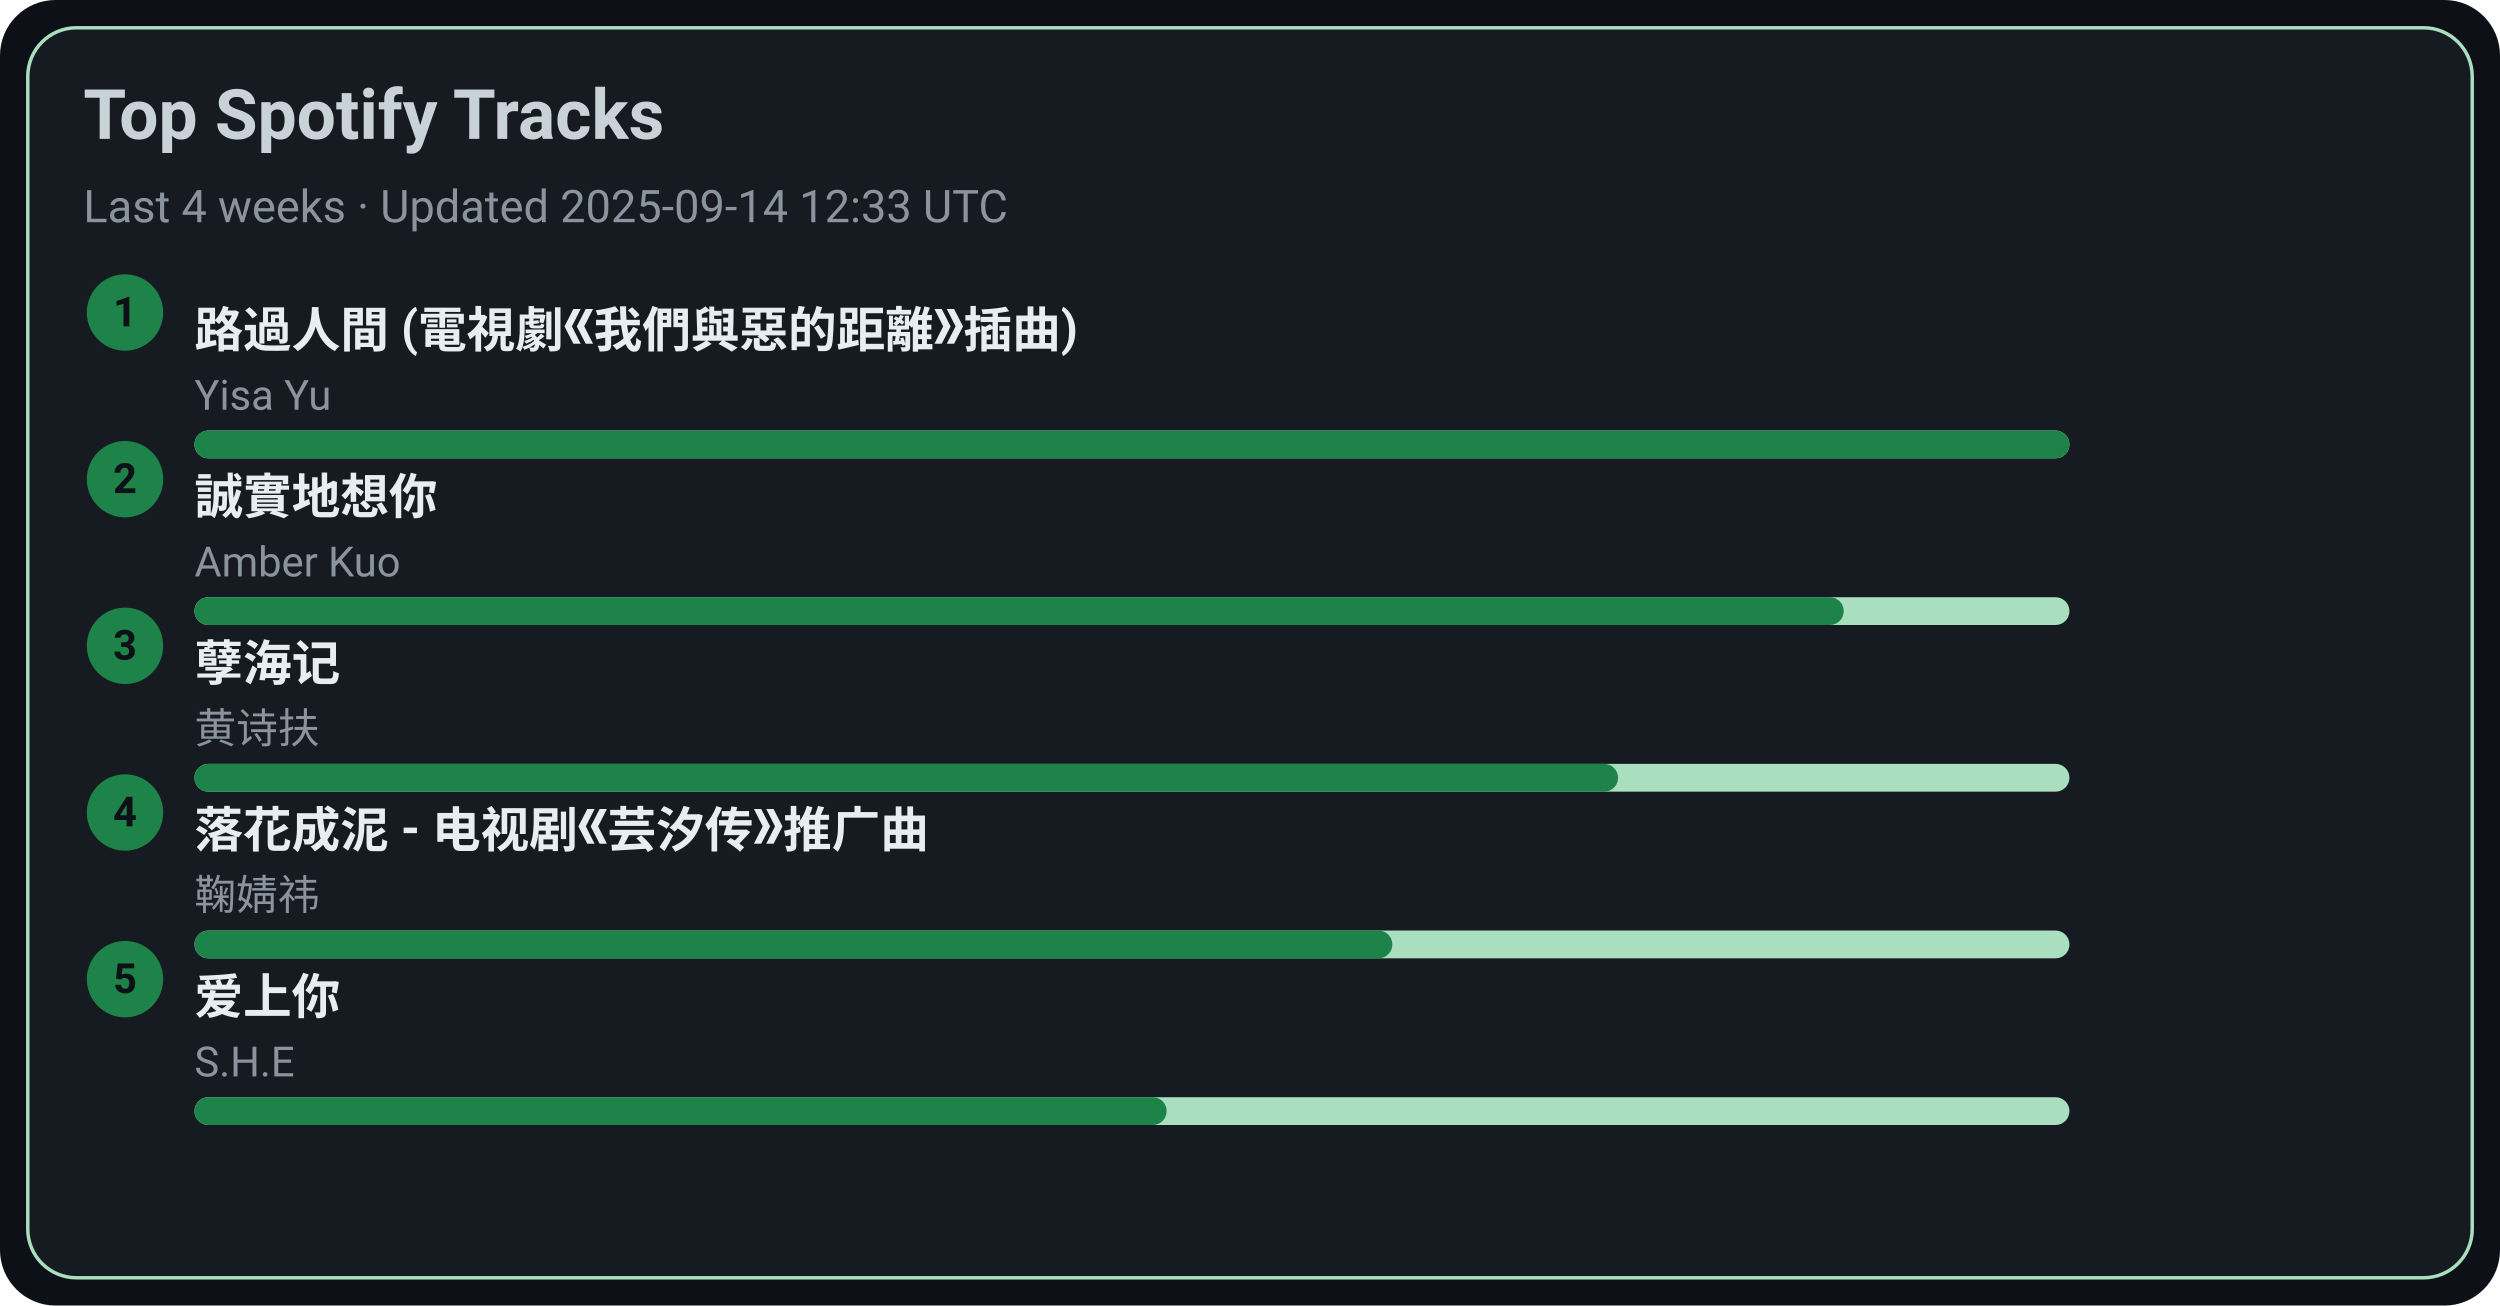
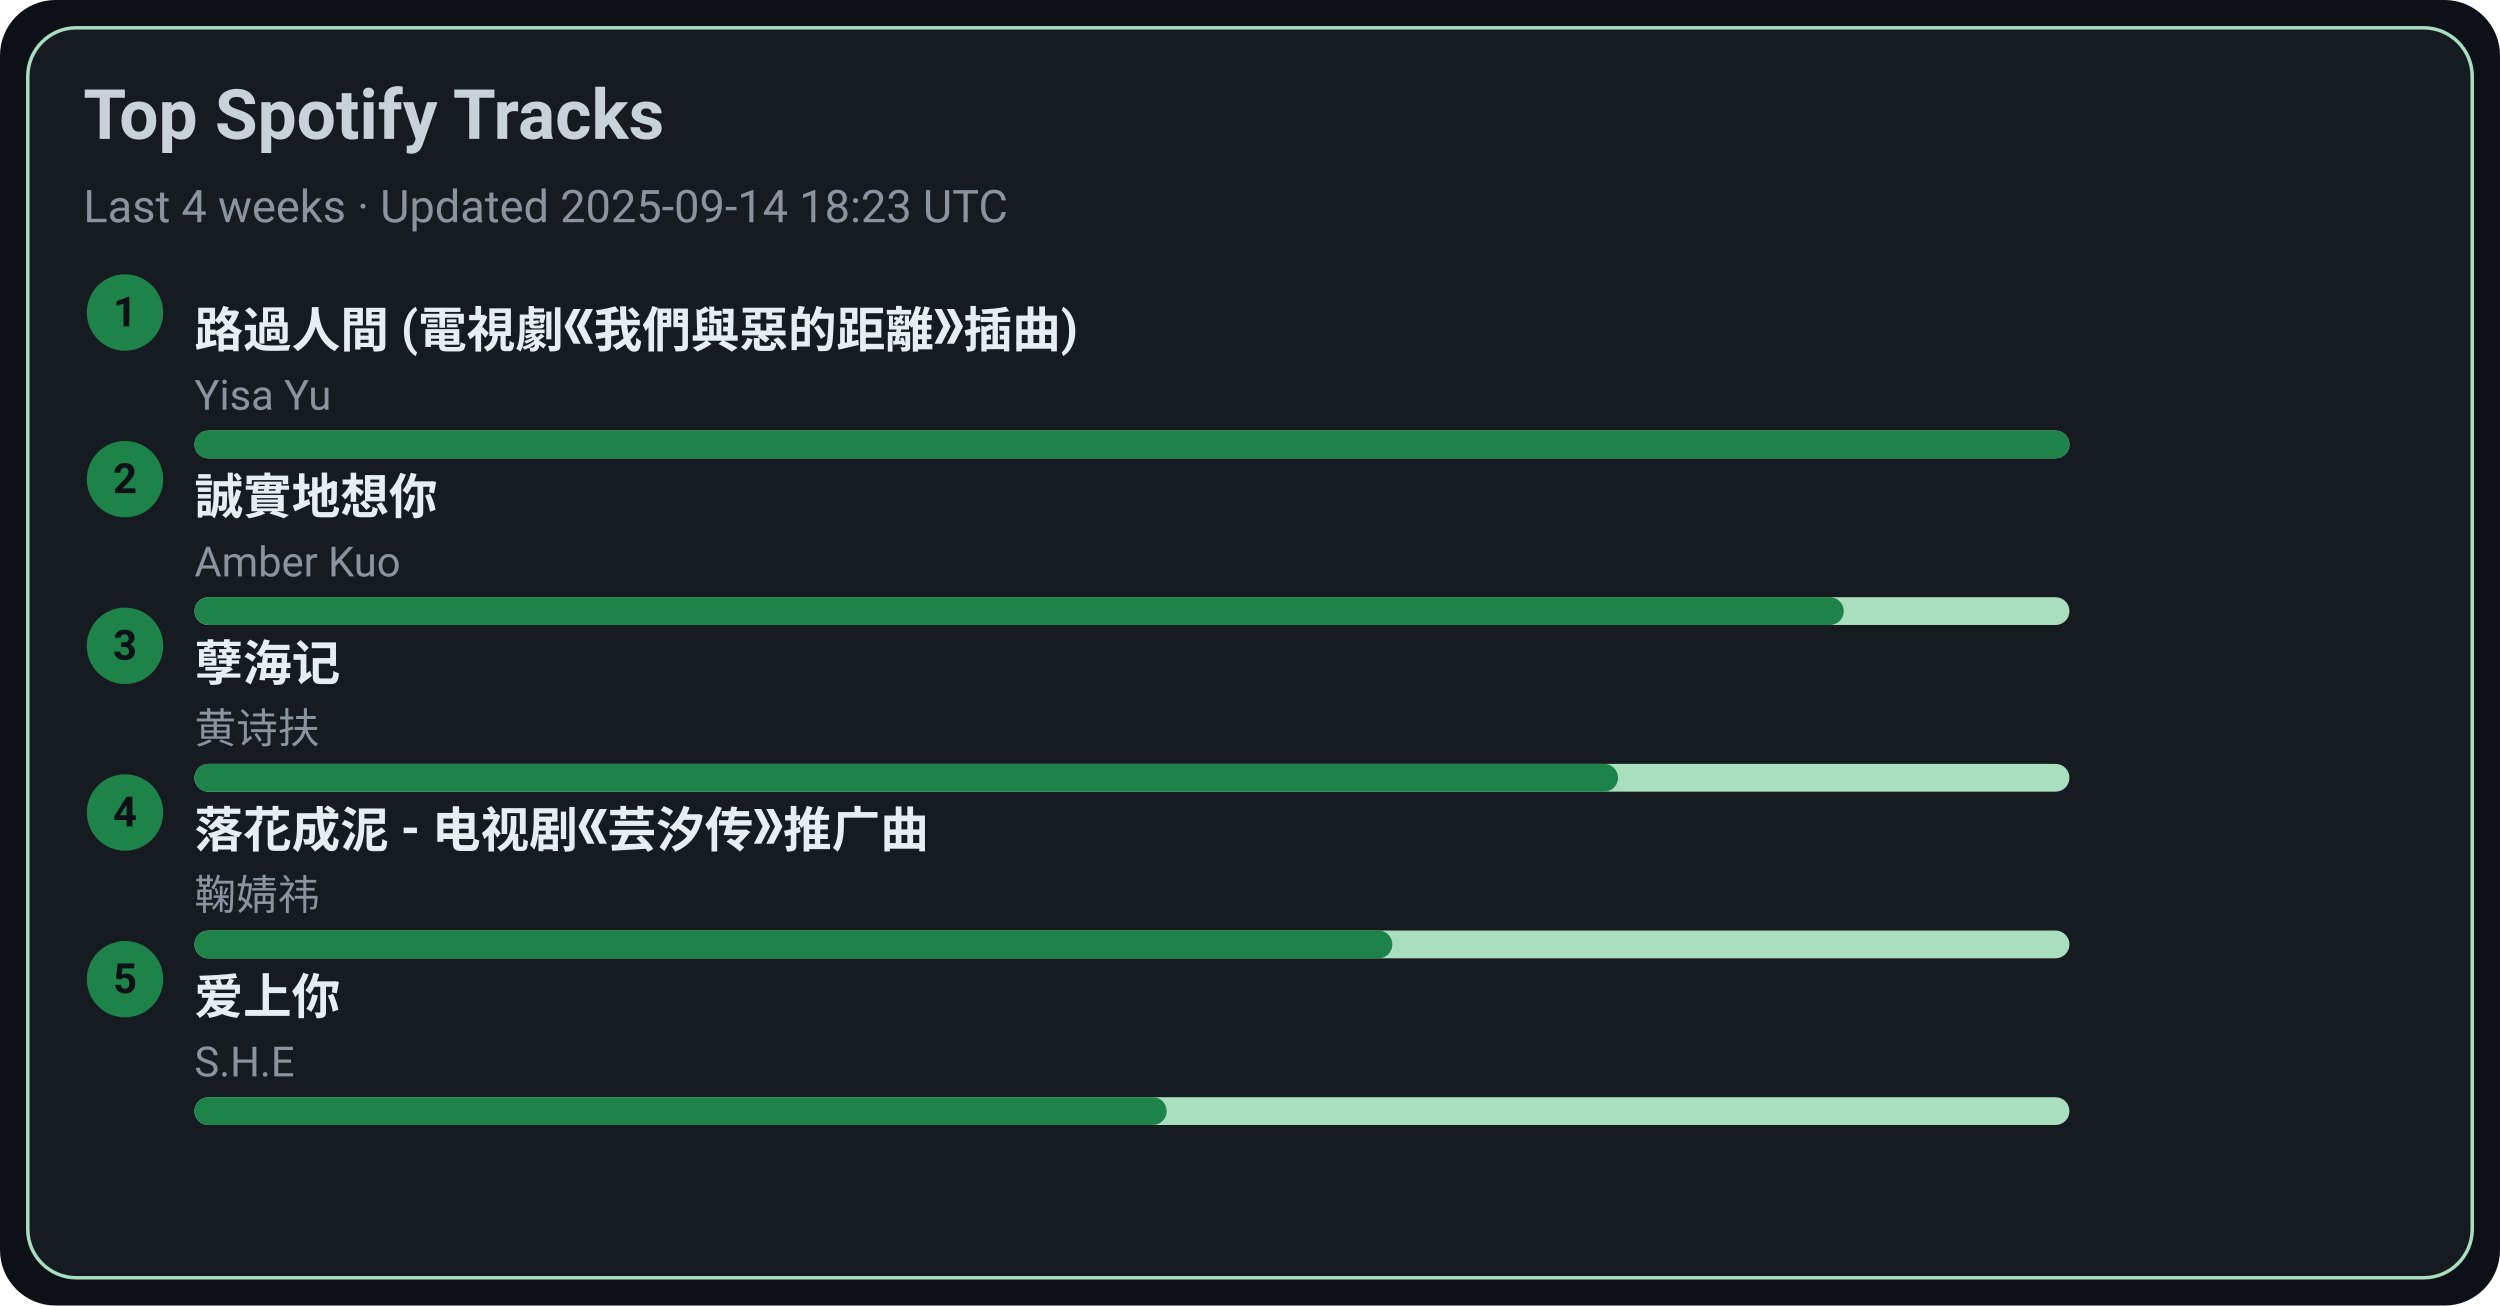
<svg xmlns="http://www.w3.org/2000/svg" width="720" height="376" viewBox="0 0 720 376">
  <style>text{font-family:-apple-system,BlinkMacSystemFont,Segoe UI,Roboto,Ubuntu,Helvetica Neue,Arial,Noto Sans,sans-serif}</style>
  <rect width="720" height="376" rx="16" fill="#0d1117" />
  <rect x="8" y="8" width="704" height="360" rx="14" fill="#161b22" stroke="#A9DFBF" />
  <text x="24" y="40" font-size="20" fill="#c9d1d9" font-weight="600">Top Spotify Tracks</text>
-   <text x="24" y="64" font-size="13" fill="#8b949e">Last 4 weeks · Updated 2025-09-14 12:33 UTC</text>
+   <text x="24" y="64" font-size="13" fill="#8b949e">Last 4 weeks · Updated 2025-09-14 18:23 UTC</text>
  <circle cx="36" cy="90" r="11" fill="#1D8348" />
  <text x="36" y="94" text-anchor="middle" font-size="12" fill="#0d1117" font-weight="700">1</text>
  <a href="https://open.spotify.com/track/1ZSleGniKMWNrWvK5cGALO" target="_blank" rel="noopener noreferrer">
    <text x="56" y="100" font-size="14" fill="#e6edf3" font-weight="600">路過人間 (電視劇《我們與惡的距離》插曲)</text>
  </a>
  <text x="56" y="118" font-size="12" fill="#8b949e">Yisa Yu</text>
  <rect x="56" y="124" width="540" height="8" rx="4" fill="#A9DFBF" />
  <rect x="56" y="124" width="540" height="8" rx="4" fill="#1D8348" />
  <circle cx="36" cy="138" r="11" fill="#1D8348" />
  <text x="36" y="142" text-anchor="middle" font-size="12" fill="#0d1117" font-weight="700">2</text>
  <a href="https://open.spotify.com/track/1SPZzj8QzOwZoAGKXMGLGJ" target="_blank" rel="noopener noreferrer">
    <text x="56" y="148" font-size="14" fill="#e6edf3" font-weight="600">誠實地想你</text>
  </a>
  <text x="56" y="166" font-size="12" fill="#8b949e">Amber Kuo</text>
  <rect x="56" y="172" width="540" height="8" rx="4" fill="#A9DFBF" />
  <rect x="56" y="172" width="475" height="8" rx="4" fill="#1D8348" />
  <circle cx="36" cy="186" r="11" fill="#1D8348" />
  <text x="36" y="190" text-anchor="middle" font-size="12" fill="#0d1117" font-weight="700">3</text>
  <a href="https://open.spotify.com/track/3eIovUMhirNN6btJbpzNqD" target="_blank" rel="noopener noreferrer">
    <text x="56" y="196" font-size="14" fill="#e6edf3" font-weight="600">孽海记</text>
  </a>
  <text x="56" y="214" font-size="12" fill="#8b949e">黄诗扶</text>
  <rect x="56" y="220" width="540" height="8" rx="4" fill="#A9DFBF" />
  <rect x="56" y="220" width="410" height="8" rx="4" fill="#1D8348" />
  <circle cx="36" cy="234" r="11" fill="#1D8348" />
  <text x="36" y="238" text-anchor="middle" font-size="12" fill="#0d1117" font-weight="700">4</text>
  <a href="https://open.spotify.com/track/3kOZsJz3crGIWWHeoCNa0O" target="_blank" rel="noopener noreferrer">
    <text x="56" y="244" font-size="14" fill="#e6edf3" font-weight="600">落花成泥 - 电视剧《芸汐传》推广曲</text>
  </a>
  <text x="56" y="262" font-size="12" fill="#8b949e">鞠婧祎</text>
  <rect x="56" y="268" width="540" height="8" rx="4" fill="#A9DFBF" />
  <rect x="56" y="268" width="345" height="8" rx="4" fill="#1D8348" />
  <circle cx="36" cy="282" r="11" fill="#1D8348" />
  <text x="36" y="286" text-anchor="middle" font-size="12" fill="#0d1117" font-weight="700">5</text>
  <a href="https://open.spotify.com/track/4hcNpo1rtbzyNswsM5byTf" target="_blank" rel="noopener noreferrer">
    <text x="56" y="292" font-size="14" fill="#e6edf3" font-weight="600">爱上你</text>
  </a>
  <text x="56" y="310" font-size="12" fill="#8b949e">S.H.E</text>
  <rect x="56" y="316" width="540" height="8" rx="4" fill="#A9DFBF" />
  <rect x="56" y="316" width="280" height="8" rx="4" fill="#1D8348" />
</svg>
